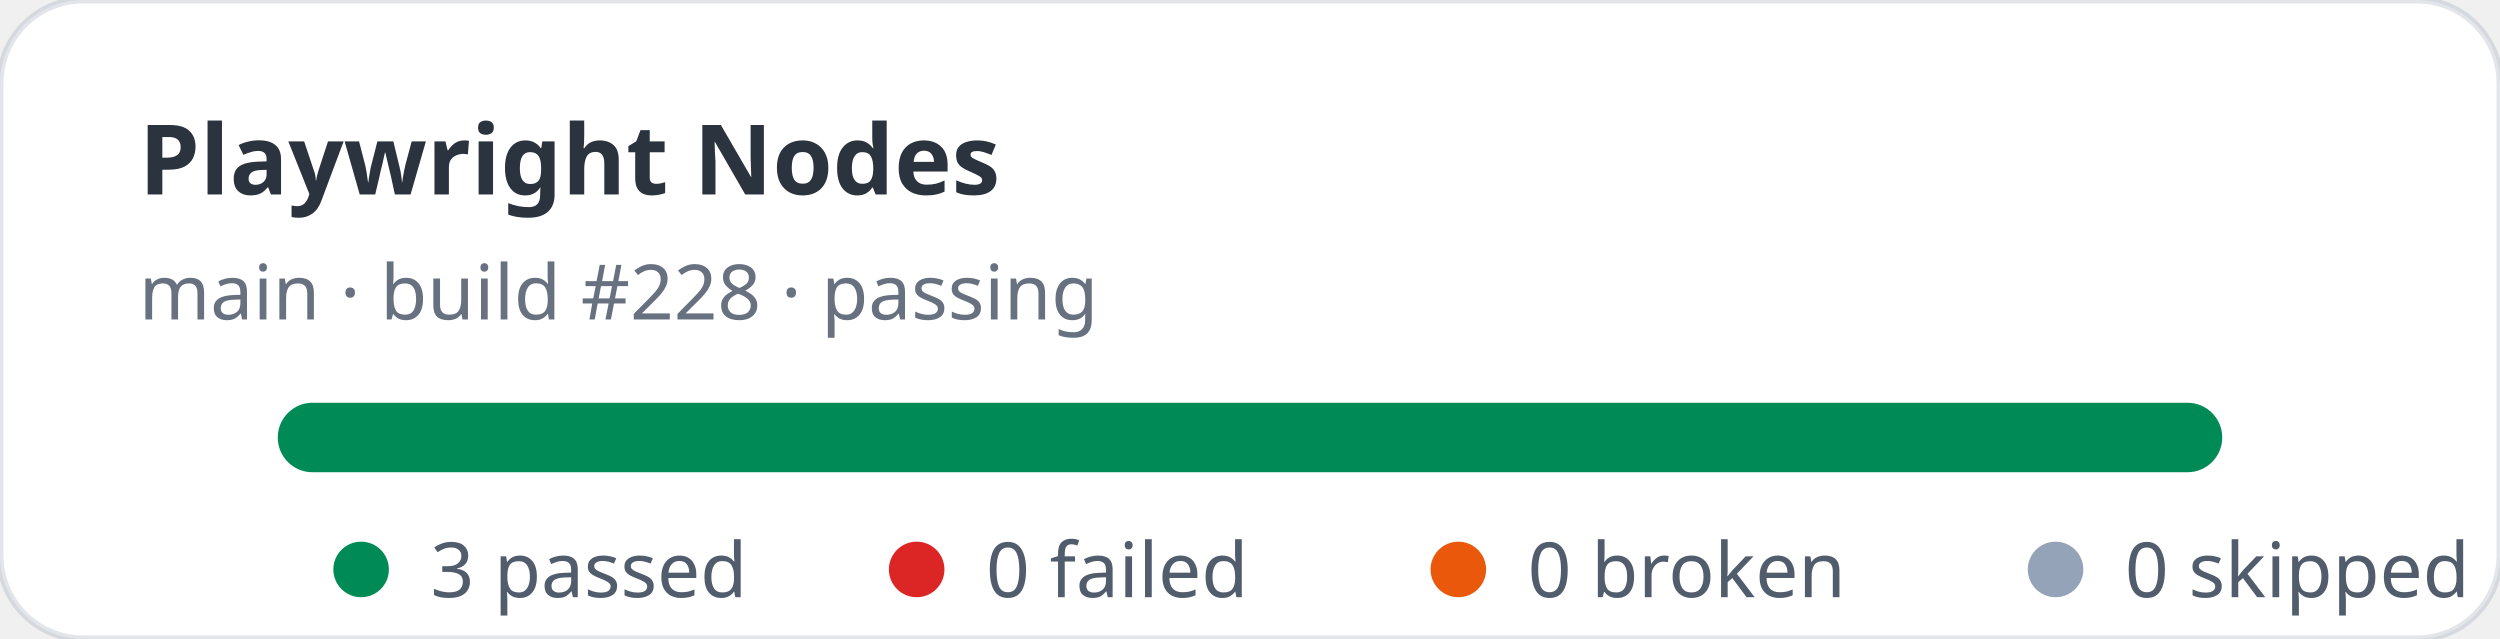
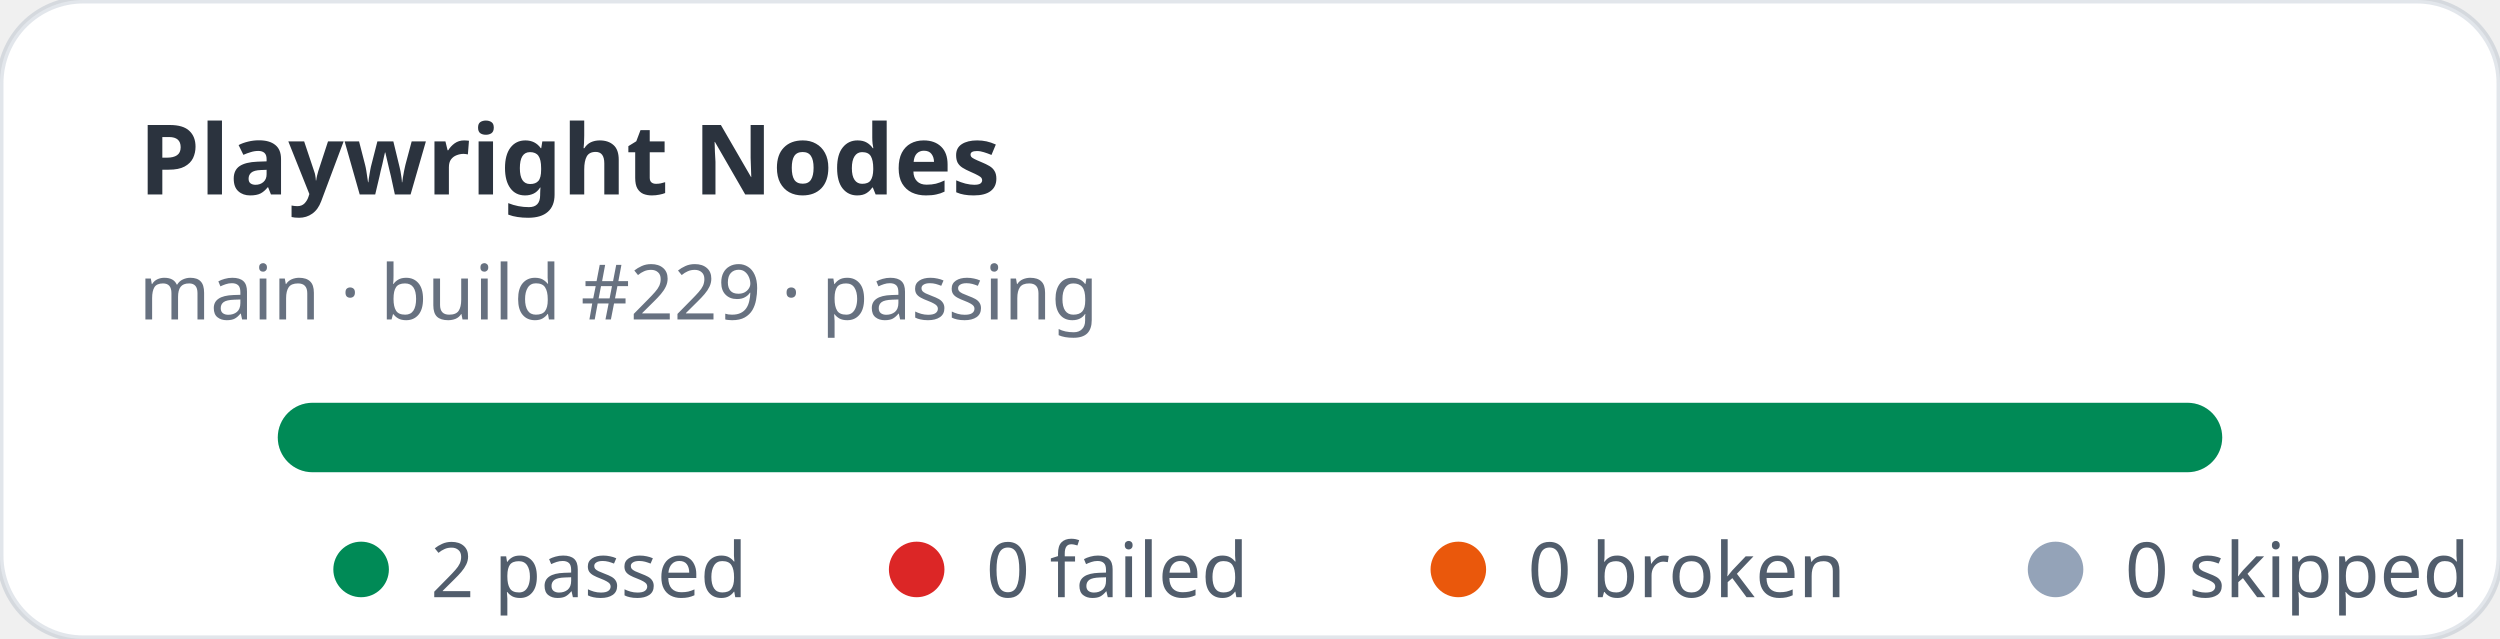
- <svg xmlns="http://www.w3.org/2000/svg" width="360" height="92" viewBox="0 0 360 92" role="img" aria-label="Playwright Nodes stats: 3 passed, 0 failed">
+ <svg xmlns="http://www.w3.org/2000/svg" width="360" height="92" viewBox="0 0 360 92" role="img" aria-label="Playwright Nodes stats: 2 passed, 0 failed">
  <rect width="360" height="92" rx="12" fill="#ffffff" stroke="rgba(11,48,86,0.12)" />
  <text x="20" y="28" fill="rgba(1,10,24,0.83)" font-family="ui-sans-serif,system-ui,sans-serif" font-size="14" font-weight="700">Playwright Nodes</text>
-   <text x="20" y="46" fill="rgba(2,19,44,0.6)" font-family="ui-sans-serif,system-ui,sans-serif" font-size="11">main · build #228 · passing</text>
+   <text x="20" y="46" fill="rgba(2,19,44,0.6)" font-family="ui-sans-serif,system-ui,sans-serif" font-size="11">main · build #229 · passing</text>
  <rect x="40" y="58" width="280" height="10" rx="5" fill="#e2e8f0" />
  <rect x="40" y="58" width="280" height="10" rx="5" fill="#008a56" />
  <g font-family="ui-sans-serif,system-ui,sans-serif" font-size="11" fill="rgba(1,18,40,0.68)">
    <circle cx="52" cy="82" r="4" fill="#008a56" />
-     <text x="62" y="86">3 passed</text>
+     <text x="62" y="86">2 passed</text>
    <circle cx="132" cy="82" r="4" fill="#dc2626" />
    <text x="142" y="86">0 failed</text>
    <circle cx="210" cy="82" r="4" fill="#ea580c" />
    <text x="220" y="86">0 broken</text>
    <circle cx="296" cy="82" r="4" fill="#94a3b8" />
    <text x="306" y="86">0 skipped</text>
  </g>
</svg>
